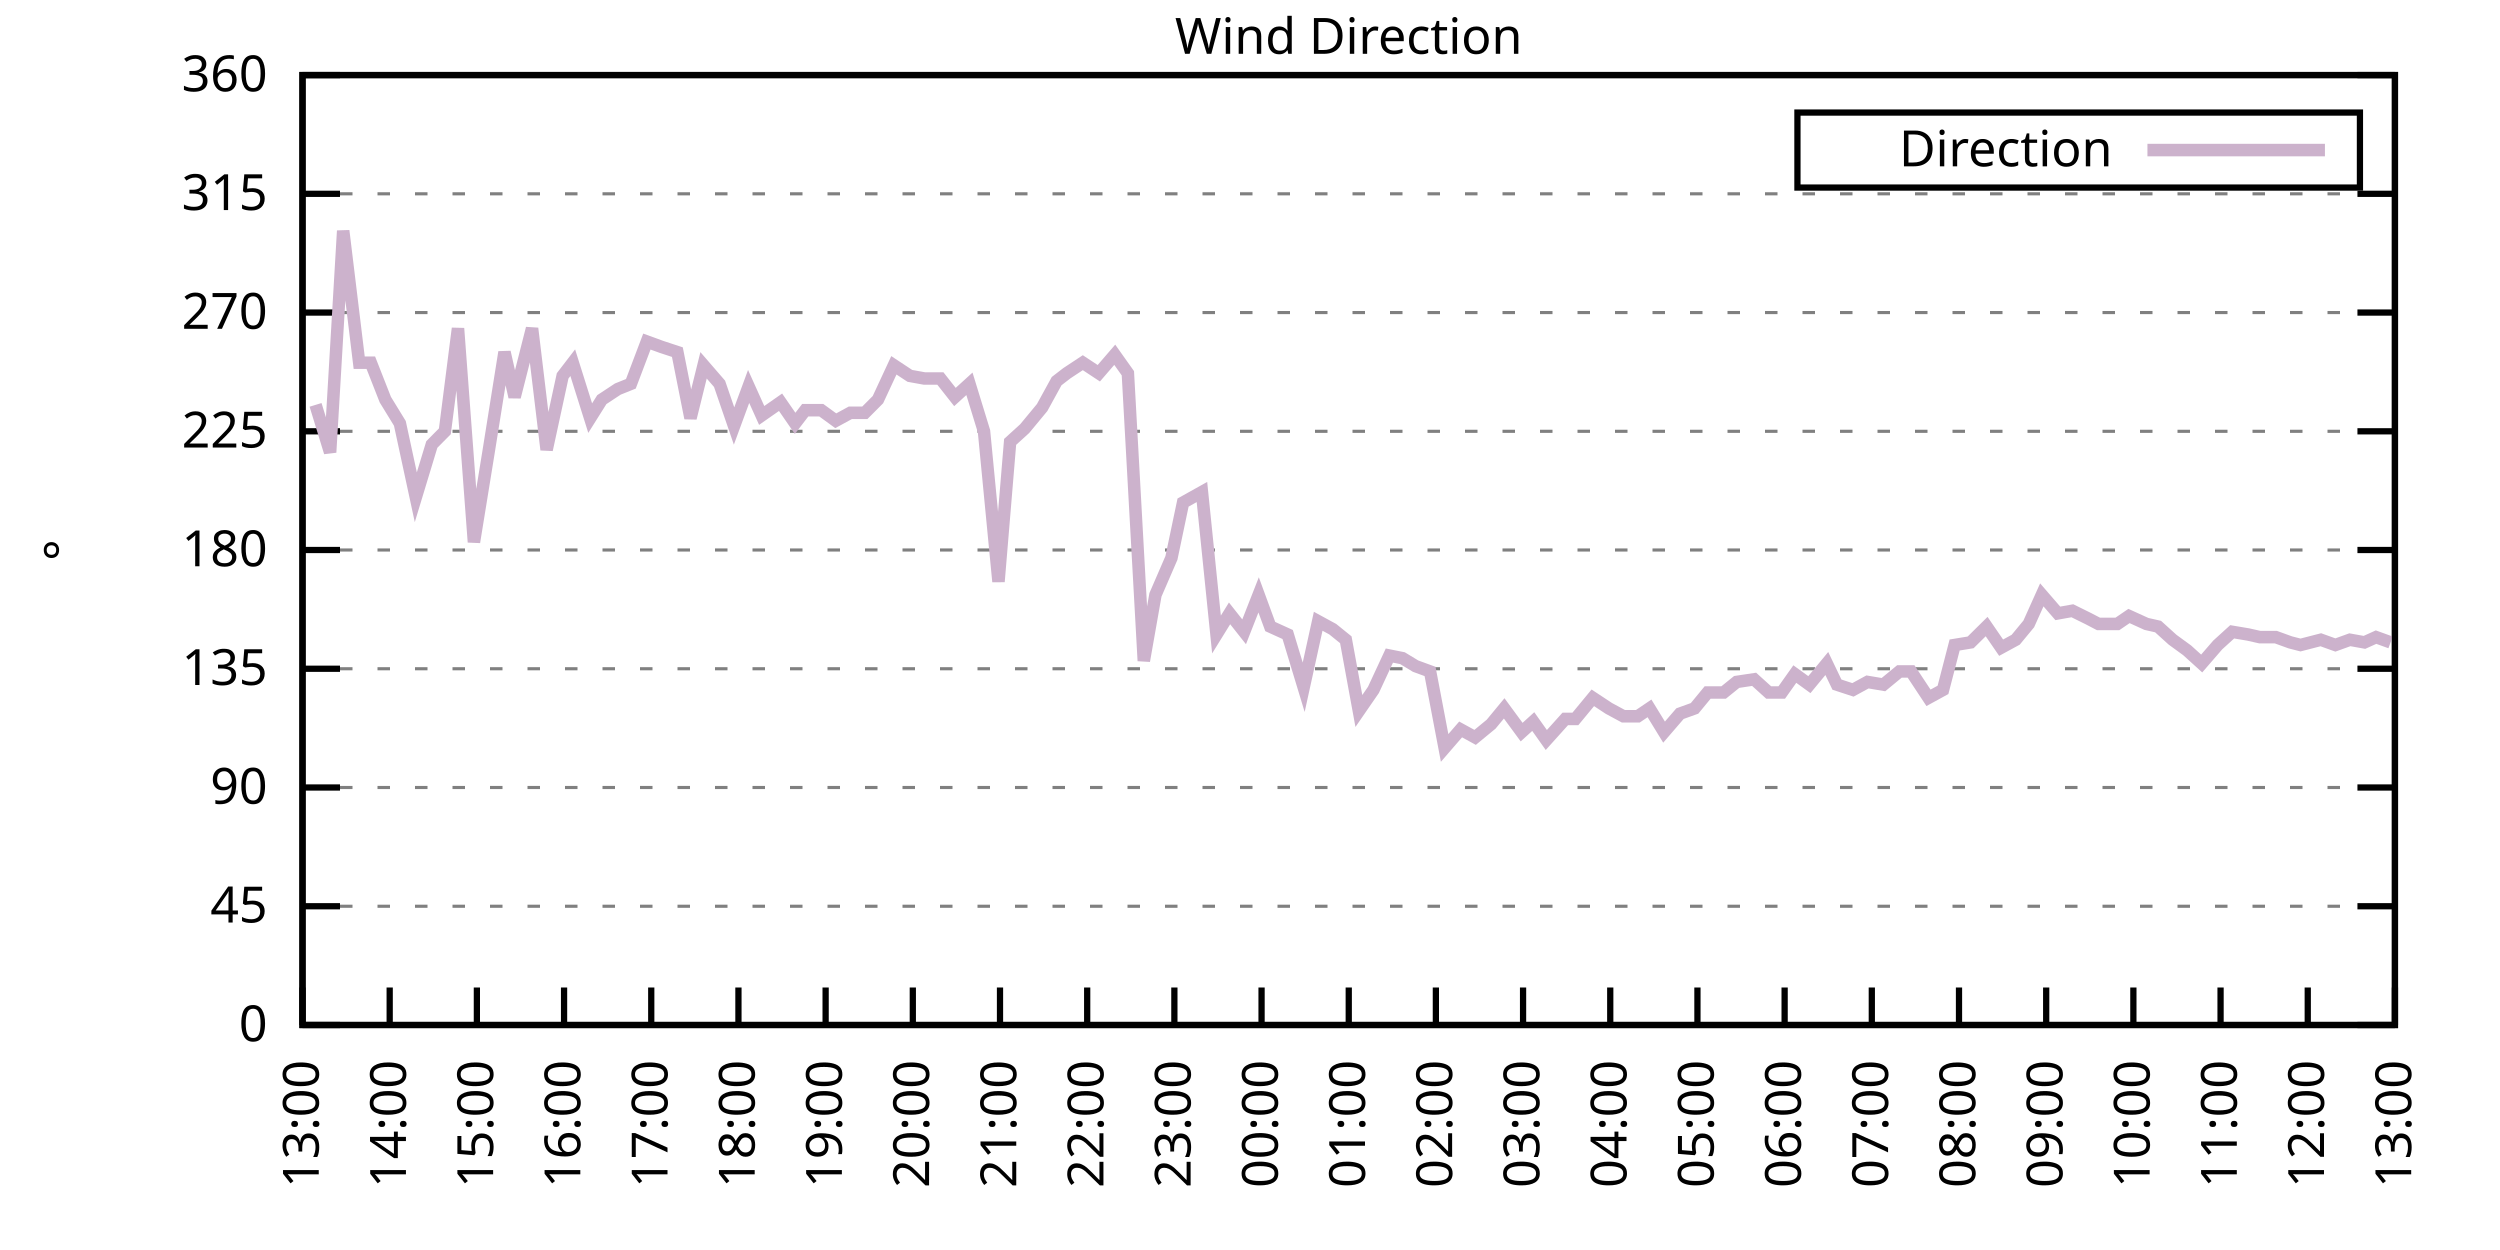
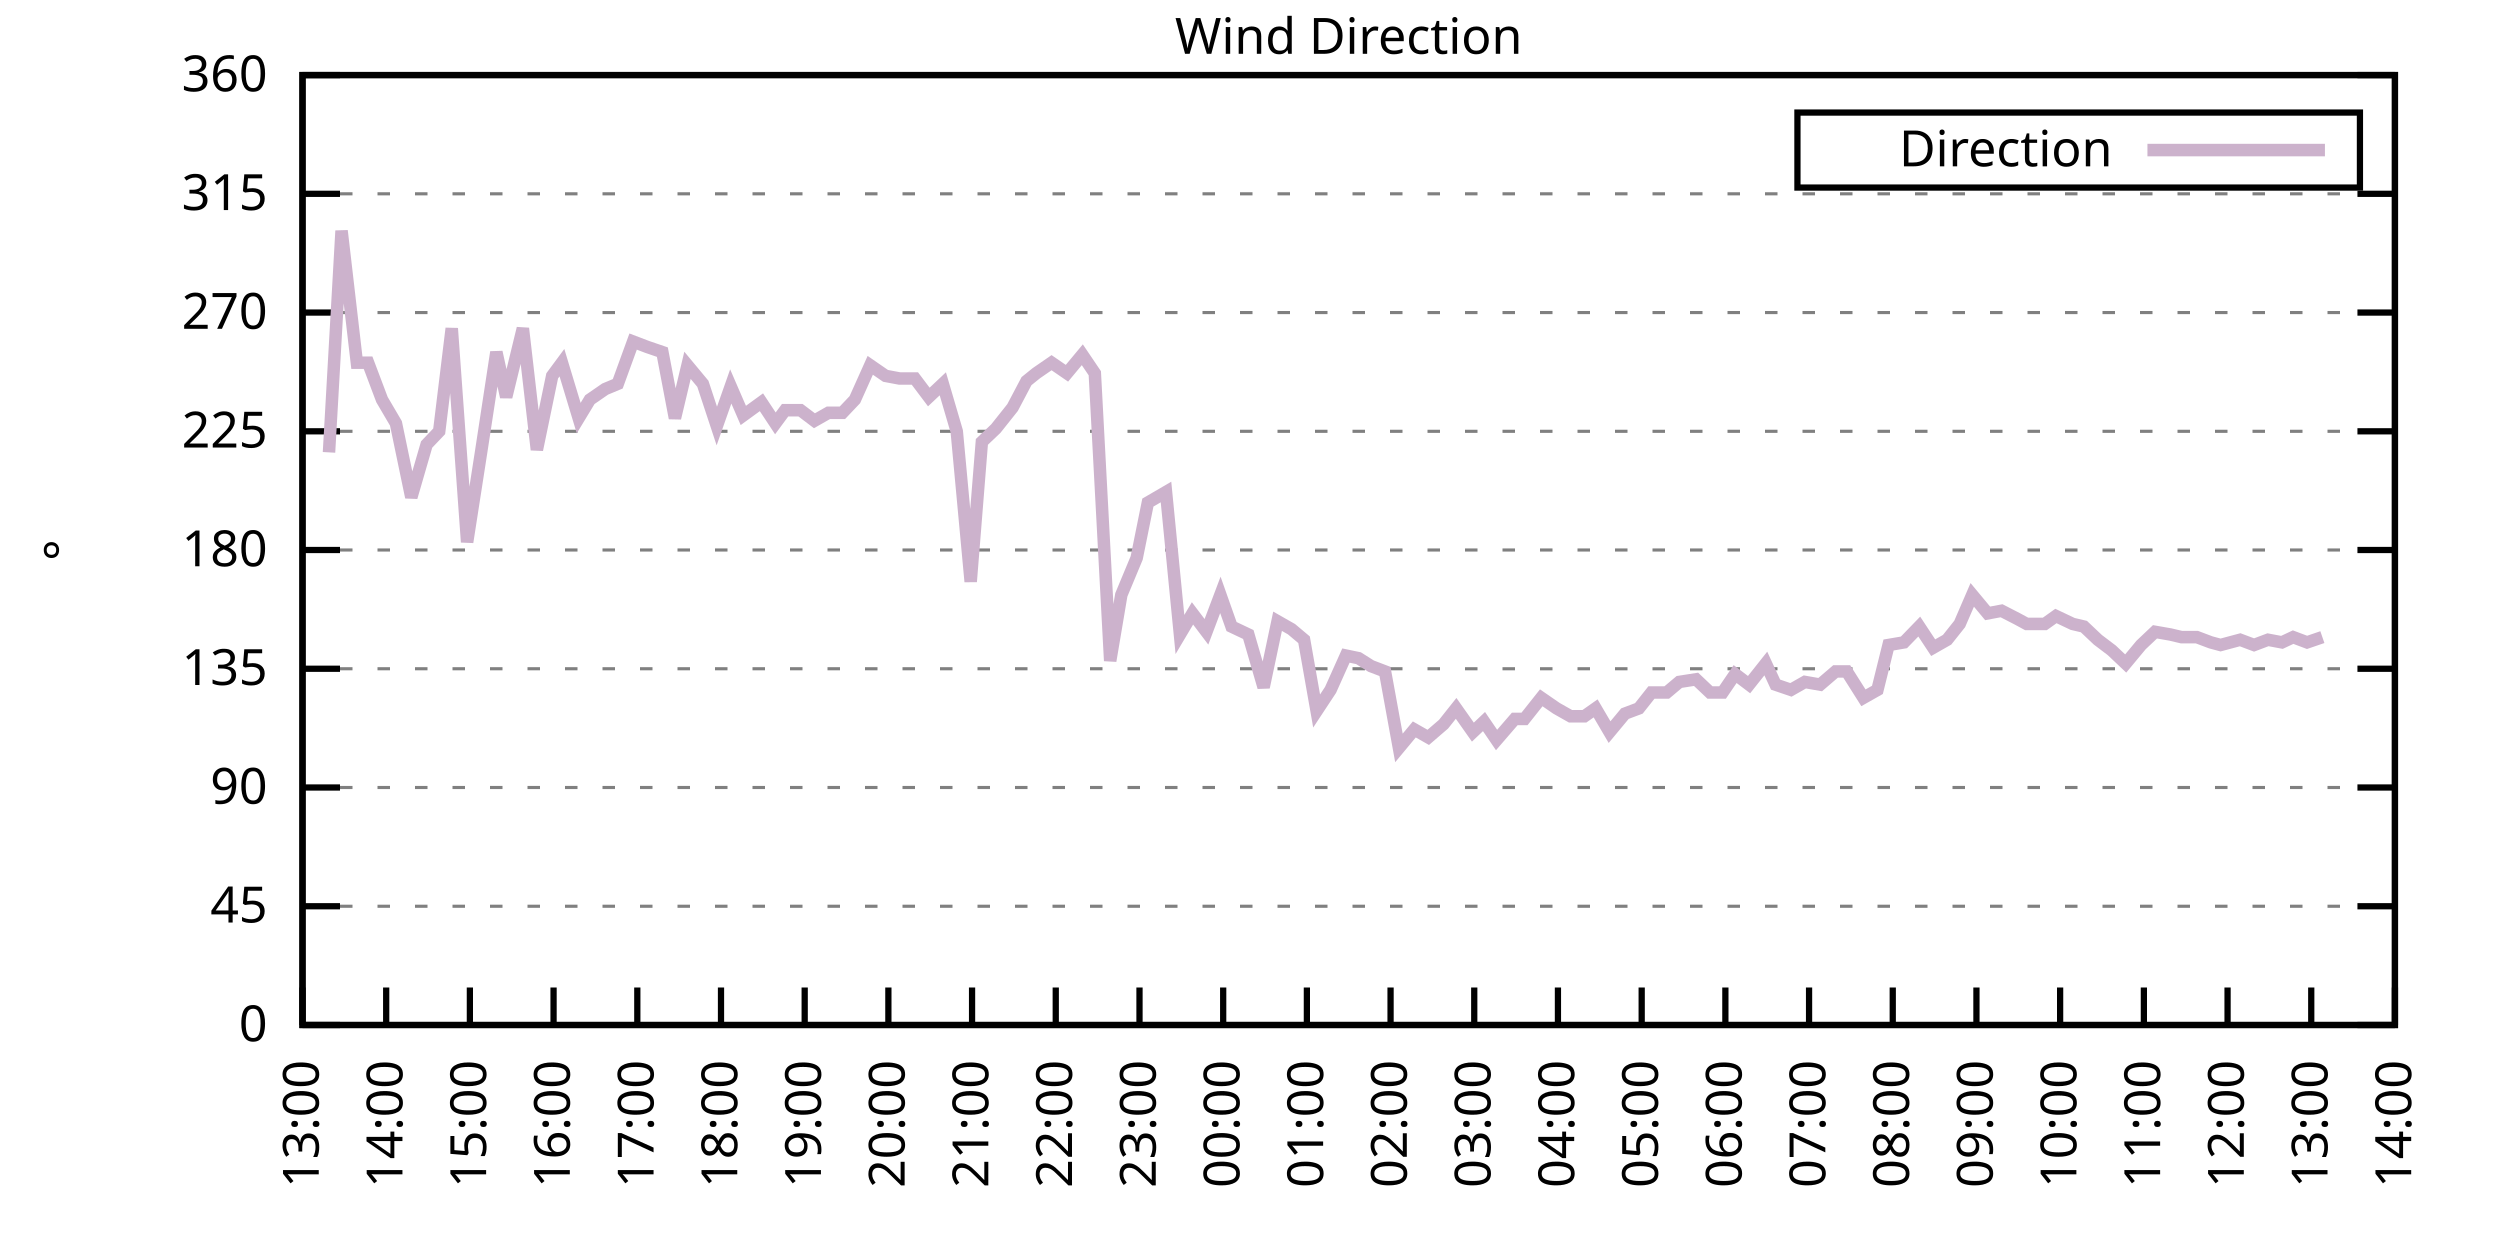
<svg xmlns="http://www.w3.org/2000/svg" xmlns:xlink="http://www.w3.org/1999/xlink" width="400" height="200" viewBox="0 0 400 200">
  <g id="gnuplot_canvas">
    <rect x="0" y="0" width="400" height="200" fill="none" />
    <defs>
      <circle id="gpDot" r="0.5" stroke-width="0.5" stroke="currentColor" />
      <path id="gpPt0" stroke-width="0.333" stroke="currentColor" d="M-1,0 h2 M0,-1 v2" />
      <path id="gpPt1" stroke-width="0.333" stroke="currentColor" d="M-1,-1 L1,1 M1,-1 L-1,1" />
      <path id="gpPt2" stroke-width="0.333" stroke="currentColor" d="M-1,0 L1,0 M0,-1 L0,1 M-1,-1 L1,1 M-1,1 L1,-1" />
      <rect id="gpPt3" stroke-width="0.333" stroke="currentColor" x="-1" y="-1" width="2" height="2" />
      <rect id="gpPt4" stroke-width="0.333" stroke="currentColor" fill="currentColor" x="-1" y="-1" width="2" height="2" />
      <circle id="gpPt5" stroke-width="0.333" stroke="currentColor" cx="0" cy="0" r="1" />
      <use xlink:href="#gpPt5" id="gpPt6" fill="currentColor" stroke="none" />
      <path id="gpPt7" stroke-width="0.333" stroke="currentColor" d="M0,-1.33 L-1.33,0.67 L1.33,0.67 z" />
      <use xlink:href="#gpPt7" id="gpPt8" fill="currentColor" stroke="none" />
      <use xlink:href="#gpPt7" id="gpPt9" stroke="currentColor" transform="rotate(180)" />
      <use xlink:href="#gpPt9" id="gpPt10" fill="currentColor" stroke="none" />
      <use xlink:href="#gpPt3" id="gpPt11" stroke="currentColor" transform="rotate(45)" />
      <use xlink:href="#gpPt11" id="gpPt12" fill="currentColor" stroke="none" />
      <path id="gpPt13" stroke-width="0.333" stroke="currentColor" d="M0,1.330 L1.265,0.411 L0.782,-1.067 L-0.782,-1.076 L-1.265,0.411 z" />
      <use xlink:href="#gpPt13" id="gpPt14" fill="currentColor" stroke="none" />
      <filter id="textbox" filterUnits="objectBoundingBox" x="0" y="0" height="1" width="1">
        <feFlood flood-color="white" flood-opacity="1" result="bgnd" />
        <feComposite in="SourceGraphic" in2="bgnd" operator="atop" />
      </filter>
      <filter id="greybox" filterUnits="objectBoundingBox" x="0" y="0" height="1" width="1">
        <feFlood flood-color="lightgrey" flood-opacity="1" result="grey" />
        <feComposite in="SourceGraphic" in2="grey" operator="atop" />
      </filter>
    </defs>
    <g fill="none" color="white" stroke="currentColor" stroke-width="1.00" stroke-linecap="butt" stroke-linejoin="miter">
</g>
    <g fill="none" color="black" stroke="currentColor" stroke-width="1.00" stroke-linecap="butt" stroke-linejoin="miter">
      <g stroke="none" shape-rendering="crispEdges">
        <polygon fill="rgb(255, 255, 255)" points="48.40,164.00 383.18,164.00 383.18,12.02 48.40,12.02 " />
      </g>
    </g>
    <g fill="none" color="black" stroke="currentColor" stroke-width="1.00" stroke-linecap="butt" stroke-linejoin="miter">
</g>
    <g fill="none" color="black" stroke="black" stroke-width="0.50" stroke-linecap="butt" stroke-linejoin="miter">
</g>
    <g fill="none" color="gray" stroke="currentColor" stroke-width="0.50" stroke-linecap="butt" stroke-linejoin="miter">
      <path stroke="gray" stroke-dasharray="2,4" class="gridline" d="M48.40,164.00 L383.19,164.00  " />
    </g>
    <g fill="none" color="gray" stroke="gray" stroke-width="1.00" stroke-linecap="butt" stroke-linejoin="miter">
</g>
    <g fill="none" color="black" stroke="currentColor" stroke-width="1.00" stroke-linecap="butt" stroke-linejoin="miter">
      <path stroke="black" d="M48.40,164.00 L54.40,164.00 M383.19,164.00 L377.19,164.00  " />
      <g transform="translate(42.80,166.60)" stroke="none" fill="black" font-family="Sans" font-size="8.00" text-anchor="end">
        <text>
          <tspan font-family="Sans"> 0</tspan>
        </text>
      </g>
    </g>
    <g fill="none" color="black" stroke="currentColor" stroke-width="1.00" stroke-linecap="butt" stroke-linejoin="miter">
</g>
    <g fill="none" color="black" stroke="black" stroke-width="0.50" stroke-linecap="butt" stroke-linejoin="miter">
</g>
    <g fill="none" color="gray" stroke="currentColor" stroke-width="0.50" stroke-linecap="butt" stroke-linejoin="miter">
      <path stroke="gray" stroke-dasharray="2,4" class="gridline" d="M48.40,145.00 L383.19,145.00  " />
    </g>
    <g fill="none" color="gray" stroke="gray" stroke-width="1.00" stroke-linecap="butt" stroke-linejoin="miter">
</g>
    <g fill="none" color="black" stroke="currentColor" stroke-width="1.00" stroke-linecap="butt" stroke-linejoin="miter">
      <path stroke="black" d="M48.40,145.00 L54.40,145.00 M383.19,145.00 L377.19,145.00  " />
      <g transform="translate(42.80,147.60)" stroke="none" fill="black" font-family="Sans" font-size="8.00" text-anchor="end">
        <text>
          <tspan font-family="Sans"> 45</tspan>
        </text>
      </g>
    </g>
    <g fill="none" color="black" stroke="currentColor" stroke-width="1.00" stroke-linecap="butt" stroke-linejoin="miter">
</g>
    <g fill="none" color="black" stroke="black" stroke-width="0.50" stroke-linecap="butt" stroke-linejoin="miter">
</g>
    <g fill="none" color="gray" stroke="currentColor" stroke-width="0.50" stroke-linecap="butt" stroke-linejoin="miter">
      <path stroke="gray" stroke-dasharray="2,4" class="gridline" d="M48.40,126.00 L383.19,126.00  " />
    </g>
    <g fill="none" color="gray" stroke="gray" stroke-width="1.00" stroke-linecap="butt" stroke-linejoin="miter">
</g>
    <g fill="none" color="black" stroke="currentColor" stroke-width="1.00" stroke-linecap="butt" stroke-linejoin="miter">
      <path stroke="black" d="M48.40,126.00 L54.40,126.00 M383.19,126.00 L377.19,126.00  " />
      <g transform="translate(42.80,128.60)" stroke="none" fill="black" font-family="Sans" font-size="8.00" text-anchor="end">
        <text>
          <tspan font-family="Sans"> 90</tspan>
        </text>
      </g>
    </g>
    <g fill="none" color="black" stroke="currentColor" stroke-width="1.00" stroke-linecap="butt" stroke-linejoin="miter">
</g>
    <g fill="none" color="black" stroke="black" stroke-width="0.50" stroke-linecap="butt" stroke-linejoin="miter">
</g>
    <g fill="none" color="gray" stroke="currentColor" stroke-width="0.50" stroke-linecap="butt" stroke-linejoin="miter">
      <path stroke="gray" stroke-dasharray="2,4" class="gridline" d="M48.40,107.00 L383.19,107.00  " />
    </g>
    <g fill="none" color="gray" stroke="gray" stroke-width="1.00" stroke-linecap="butt" stroke-linejoin="miter">
</g>
    <g fill="none" color="black" stroke="currentColor" stroke-width="1.00" stroke-linecap="butt" stroke-linejoin="miter">
      <path stroke="black" d="M48.40,107.00 L54.40,107.00 M383.19,107.00 L377.19,107.00  " />
      <g transform="translate(42.80,109.60)" stroke="none" fill="black" font-family="Sans" font-size="8.00" text-anchor="end">
        <text>
          <tspan font-family="Sans"> 135</tspan>
        </text>
      </g>
    </g>
    <g fill="none" color="black" stroke="currentColor" stroke-width="1.00" stroke-linecap="butt" stroke-linejoin="miter">
</g>
    <g fill="none" color="black" stroke="black" stroke-width="0.50" stroke-linecap="butt" stroke-linejoin="miter">
</g>
    <g fill="none" color="gray" stroke="currentColor" stroke-width="0.50" stroke-linecap="butt" stroke-linejoin="miter">
      <path stroke="gray" stroke-dasharray="2,4" class="gridline" d="M48.40,88.00 L383.19,88.00  " />
    </g>
    <g fill="none" color="gray" stroke="gray" stroke-width="1.00" stroke-linecap="butt" stroke-linejoin="miter">
</g>
    <g fill="none" color="black" stroke="currentColor" stroke-width="1.00" stroke-linecap="butt" stroke-linejoin="miter">
      <path stroke="black" d="M48.40,88.00 L54.40,88.00 M383.19,88.00 L377.19,88.00  " />
      <g transform="translate(42.80,90.60)" stroke="none" fill="black" font-family="Sans" font-size="8.00" text-anchor="end">
        <text>
          <tspan font-family="Sans"> 180</tspan>
        </text>
      </g>
    </g>
    <g fill="none" color="black" stroke="currentColor" stroke-width="1.00" stroke-linecap="butt" stroke-linejoin="miter">
</g>
    <g fill="none" color="black" stroke="black" stroke-width="0.50" stroke-linecap="butt" stroke-linejoin="miter">
</g>
    <g fill="none" color="gray" stroke="currentColor" stroke-width="0.50" stroke-linecap="butt" stroke-linejoin="miter">
      <path stroke="gray" stroke-dasharray="2,4" class="gridline" d="M48.40,69.01 L383.19,69.01  " />
    </g>
    <g fill="none" color="gray" stroke="gray" stroke-width="1.00" stroke-linecap="butt" stroke-linejoin="miter">
</g>
    <g fill="none" color="black" stroke="currentColor" stroke-width="1.00" stroke-linecap="butt" stroke-linejoin="miter">
      <path stroke="black" d="M48.40,69.01 L54.40,69.01 M383.19,69.01 L377.19,69.01  " />
      <g transform="translate(42.80,71.61)" stroke="none" fill="black" font-family="Sans" font-size="8.00" text-anchor="end">
        <text>
          <tspan font-family="Sans"> 225</tspan>
        </text>
      </g>
    </g>
    <g fill="none" color="black" stroke="currentColor" stroke-width="1.00" stroke-linecap="butt" stroke-linejoin="miter">
</g>
    <g fill="none" color="black" stroke="black" stroke-width="0.50" stroke-linecap="butt" stroke-linejoin="miter">
</g>
    <g fill="none" color="gray" stroke="currentColor" stroke-width="0.50" stroke-linecap="butt" stroke-linejoin="miter">
      <path stroke="gray" stroke-dasharray="2,4" class="gridline" d="M48.40,50.01 L383.19,50.01  " />
    </g>
    <g fill="none" color="gray" stroke="gray" stroke-width="1.00" stroke-linecap="butt" stroke-linejoin="miter">
</g>
    <g fill="none" color="black" stroke="currentColor" stroke-width="1.00" stroke-linecap="butt" stroke-linejoin="miter">
      <path stroke="black" d="M48.40,50.01 L54.40,50.01 M383.19,50.01 L377.19,50.01  " />
      <g transform="translate(42.80,52.61)" stroke="none" fill="black" font-family="Sans" font-size="8.00" text-anchor="end">
        <text>
          <tspan font-family="Sans"> 270</tspan>
        </text>
      </g>
    </g>
    <g fill="none" color="black" stroke="currentColor" stroke-width="1.00" stroke-linecap="butt" stroke-linejoin="miter">
</g>
    <g fill="none" color="black" stroke="black" stroke-width="0.50" stroke-linecap="butt" stroke-linejoin="miter">
</g>
    <g fill="none" color="gray" stroke="currentColor" stroke-width="0.50" stroke-linecap="butt" stroke-linejoin="miter">
      <path stroke="gray" stroke-dasharray="2,4" class="gridline" d="M48.40,31.01 L383.19,31.01  " />
    </g>
    <g fill="none" color="gray" stroke="gray" stroke-width="1.00" stroke-linecap="butt" stroke-linejoin="miter">
</g>
    <g fill="none" color="black" stroke="currentColor" stroke-width="1.00" stroke-linecap="butt" stroke-linejoin="miter">
      <path stroke="black" d="M48.40,31.01 L54.40,31.01 M383.19,31.01 L377.19,31.01  " />
      <g transform="translate(42.80,33.61)" stroke="none" fill="black" font-family="Sans" font-size="8.00" text-anchor="end">
        <text>
          <tspan font-family="Sans"> 315</tspan>
        </text>
      </g>
    </g>
    <g fill="none" color="black" stroke="currentColor" stroke-width="1.00" stroke-linecap="butt" stroke-linejoin="miter">
</g>
    <g fill="none" color="black" stroke="black" stroke-width="0.50" stroke-linecap="butt" stroke-linejoin="miter">
</g>
    <g fill="none" color="gray" stroke="currentColor" stroke-width="0.50" stroke-linecap="butt" stroke-linejoin="miter">
      <path stroke="gray" stroke-dasharray="2,4" class="gridline" d="M48.40,12.01 L383.19,12.01  " />
    </g>
    <g fill="none" color="gray" stroke="gray" stroke-width="1.00" stroke-linecap="butt" stroke-linejoin="miter">
</g>
    <g fill="none" color="black" stroke="currentColor" stroke-width="1.00" stroke-linecap="butt" stroke-linejoin="miter">
      <path stroke="black" d="M48.40,12.01 L54.40,12.01 M383.19,12.01 L377.19,12.01  " />
      <g transform="translate(42.80,14.61)" stroke="none" fill="black" font-family="Sans" font-size="8.00" text-anchor="end">
        <text>
          <tspan font-family="Sans"> 360</tspan>
        </text>
      </g>
    </g>
    <g fill="none" color="black" stroke="currentColor" stroke-width="1.00" stroke-linecap="butt" stroke-linejoin="miter">
      <path stroke="black" d="M48.40,164.00 L48.40,158.00  " />
      <g transform="translate(51.00,169.60) rotate(270.00)" stroke="none" fill="black" font-family="Sans" font-size="8.00" text-anchor="end">
        <text>
          <tspan font-family="Sans">13:00</tspan>
        </text>
      </g>
    </g>
    <g fill="none" color="black" stroke="currentColor" stroke-width="1.00" stroke-linecap="butt" stroke-linejoin="miter">
-       <path stroke="black" d="M62.35,164.00 L62.35,158.00  " />
-       <g transform="translate(64.95,169.60) rotate(270.00)" stroke="none" fill="black" font-family="Sans" font-size="8.00" text-anchor="end">
+       <path stroke="black" d="M61.79,164.00 L61.79,158.00  " />
+       <g transform="translate(64.39,169.60) rotate(270.00)" stroke="none" fill="black" font-family="Sans" font-size="8.00" text-anchor="end">
        <text>
          <tspan font-family="Sans">14:00</tspan>
        </text>
      </g>
    </g>
    <g fill="none" color="black" stroke="currentColor" stroke-width="1.00" stroke-linecap="butt" stroke-linejoin="miter">
-       <path stroke="black" d="M76.30,164.00 L76.30,158.00  " />
-       <g transform="translate(78.90,169.60) rotate(270.00)" stroke="none" fill="black" font-family="Sans" font-size="8.00" text-anchor="end">
+       <path stroke="black" d="M75.18,164.00 L75.18,158.00  " />
+       <g transform="translate(77.78,169.60) rotate(270.00)" stroke="none" fill="black" font-family="Sans" font-size="8.00" text-anchor="end">
        <text>
          <tspan font-family="Sans">15:00</tspan>
        </text>
      </g>
    </g>
    <g fill="none" color="black" stroke="currentColor" stroke-width="1.00" stroke-linecap="butt" stroke-linejoin="miter">
-       <path stroke="black" d="M90.25,164.00 L90.25,158.00  " />
-       <g transform="translate(92.85,169.60) rotate(270.00)" stroke="none" fill="black" font-family="Sans" font-size="8.00" text-anchor="end">
+       <path stroke="black" d="M88.57,164.00 L88.57,158.00  " />
+       <g transform="translate(91.17,169.60) rotate(270.00)" stroke="none" fill="black" font-family="Sans" font-size="8.00" text-anchor="end">
        <text>
          <tspan font-family="Sans">16:00</tspan>
        </text>
      </g>
    </g>
    <g fill="none" color="black" stroke="currentColor" stroke-width="1.00" stroke-linecap="butt" stroke-linejoin="miter">
-       <path stroke="black" d="M104.20,164.00 L104.20,158.00  " />
-       <g transform="translate(106.80,169.60) rotate(270.00)" stroke="none" fill="black" font-family="Sans" font-size="8.00" text-anchor="end">
+       <path stroke="black" d="M101.97,164.00 L101.97,158.00  " />
+       <g transform="translate(104.57,169.60) rotate(270.00)" stroke="none" fill="black" font-family="Sans" font-size="8.00" text-anchor="end">
        <text>
          <tspan font-family="Sans">17:00</tspan>
        </text>
      </g>
    </g>
    <g fill="none" color="black" stroke="currentColor" stroke-width="1.00" stroke-linecap="butt" stroke-linejoin="miter">
-       <path stroke="black" d="M118.15,164.00 L118.15,158.00  " />
-       <g transform="translate(120.75,169.60) rotate(270.00)" stroke="none" fill="black" font-family="Sans" font-size="8.00" text-anchor="end">
+       <path stroke="black" d="M115.36,164.00 L115.36,158.00  " />
+       <g transform="translate(117.96,169.60) rotate(270.00)" stroke="none" fill="black" font-family="Sans" font-size="8.00" text-anchor="end">
        <text>
          <tspan font-family="Sans">18:00</tspan>
        </text>
      </g>
    </g>
    <g fill="none" color="black" stroke="currentColor" stroke-width="1.00" stroke-linecap="butt" stroke-linejoin="miter">
-       <path stroke="black" d="M132.10,164.00 L132.10,158.00  " />
-       <g transform="translate(134.70,169.60) rotate(270.00)" stroke="none" fill="black" font-family="Sans" font-size="8.00" text-anchor="end">
+       <path stroke="black" d="M128.75,164.00 L128.75,158.00  " />
+       <g transform="translate(131.35,169.60) rotate(270.00)" stroke="none" fill="black" font-family="Sans" font-size="8.00" text-anchor="end">
        <text>
          <tspan font-family="Sans">19:00</tspan>
        </text>
      </g>
    </g>
    <g fill="none" color="black" stroke="currentColor" stroke-width="1.00" stroke-linecap="butt" stroke-linejoin="miter">
-       <path stroke="black" d="M146.05,164.00 L146.05,158.00  " />
-       <g transform="translate(148.65,169.60) rotate(270.00)" stroke="none" fill="black" font-family="Sans" font-size="8.00" text-anchor="end">
+       <path stroke="black" d="M142.14,164.00 L142.14,158.00  " />
+       <g transform="translate(144.74,169.60) rotate(270.00)" stroke="none" fill="black" font-family="Sans" font-size="8.00" text-anchor="end">
        <text>
          <tspan font-family="Sans">20:00</tspan>
        </text>
      </g>
    </g>
    <g fill="none" color="black" stroke="currentColor" stroke-width="1.00" stroke-linecap="butt" stroke-linejoin="miter">
-       <path stroke="black" d="M160.00,164.00 L160.00,158.00  " />
-       <g transform="translate(162.60,169.60) rotate(270.00)" stroke="none" fill="black" font-family="Sans" font-size="8.00" text-anchor="end">
+       <path stroke="black" d="M155.53,164.00 L155.53,158.00  " />
+       <g transform="translate(158.13,169.60) rotate(270.00)" stroke="none" fill="black" font-family="Sans" font-size="8.00" text-anchor="end">
        <text>
          <tspan font-family="Sans">21:00</tspan>
        </text>
      </g>
    </g>
    <g fill="none" color="black" stroke="currentColor" stroke-width="1.00" stroke-linecap="butt" stroke-linejoin="miter">
-       <path stroke="black" d="M173.95,164.00 L173.95,158.00  " />
-       <g transform="translate(176.55,169.60) rotate(270.00)" stroke="none" fill="black" font-family="Sans" font-size="8.00" text-anchor="end">
+       <path stroke="black" d="M168.92,164.00 L168.92,158.00  " />
+       <g transform="translate(171.52,169.60) rotate(270.00)" stroke="none" fill="black" font-family="Sans" font-size="8.00" text-anchor="end">
        <text>
          <tspan font-family="Sans">22:00</tspan>
        </text>
      </g>
    </g>
    <g fill="none" color="black" stroke="currentColor" stroke-width="1.00" stroke-linecap="butt" stroke-linejoin="miter">
-       <path stroke="black" d="M187.90,164.00 L187.90,158.00  " />
-       <g transform="translate(190.50,169.60) rotate(270.00)" stroke="none" fill="black" font-family="Sans" font-size="8.00" text-anchor="end">
+       <path stroke="black" d="M182.32,164.00 L182.32,158.00  " />
+       <g transform="translate(184.92,169.60) rotate(270.00)" stroke="none" fill="black" font-family="Sans" font-size="8.00" text-anchor="end">
        <text>
          <tspan font-family="Sans">23:00</tspan>
        </text>
      </g>
    </g>
    <g fill="none" color="black" stroke="currentColor" stroke-width="1.00" stroke-linecap="butt" stroke-linejoin="miter">
-       <path stroke="black" d="M201.85,164.00 L201.85,158.00  " />
-       <g transform="translate(204.45,169.60) rotate(270.00)" stroke="none" fill="black" font-family="Sans" font-size="8.00" text-anchor="end">
+       <path stroke="black" d="M195.71,164.00 L195.71,158.00  " />
+       <g transform="translate(198.31,169.60) rotate(270.00)" stroke="none" fill="black" font-family="Sans" font-size="8.00" text-anchor="end">
        <text>
          <tspan font-family="Sans">00:00</tspan>
        </text>
      </g>
    </g>
    <g fill="none" color="black" stroke="currentColor" stroke-width="1.00" stroke-linecap="butt" stroke-linejoin="miter">
-       <path stroke="black" d="M215.80,164.00 L215.80,158.00  " />
-       <g transform="translate(218.40,169.60) rotate(270.00)" stroke="none" fill="black" font-family="Sans" font-size="8.00" text-anchor="end">
+       <path stroke="black" d="M209.10,164.00 L209.10,158.00  " />
+       <g transform="translate(211.70,169.60) rotate(270.00)" stroke="none" fill="black" font-family="Sans" font-size="8.00" text-anchor="end">
        <text>
          <tspan font-family="Sans">01:00</tspan>
        </text>
      </g>
    </g>
    <g fill="none" color="black" stroke="currentColor" stroke-width="1.00" stroke-linecap="butt" stroke-linejoin="miter">
-       <path stroke="black" d="M229.74,164.00 L229.74,158.00  " />
-       <g transform="translate(232.34,169.60) rotate(270.00)" stroke="none" fill="black" font-family="Sans" font-size="8.00" text-anchor="end">
+       <path stroke="black" d="M222.49,164.00 L222.49,158.00  " />
+       <g transform="translate(225.09,169.60) rotate(270.00)" stroke="none" fill="black" font-family="Sans" font-size="8.00" text-anchor="end">
        <text>
          <tspan font-family="Sans">02:00</tspan>
        </text>
      </g>
    </g>
    <g fill="none" color="black" stroke="currentColor" stroke-width="1.00" stroke-linecap="butt" stroke-linejoin="miter">
-       <path stroke="black" d="M243.69,164.00 L243.69,158.00  " />
-       <g transform="translate(246.29,169.60) rotate(270.00)" stroke="none" fill="black" font-family="Sans" font-size="8.00" text-anchor="end">
+       <path stroke="black" d="M235.88,164.00 L235.88,158.00  " />
+       <g transform="translate(238.48,169.60) rotate(270.00)" stroke="none" fill="black" font-family="Sans" font-size="8.00" text-anchor="end">
        <text>
          <tspan font-family="Sans">03:00</tspan>
        </text>
      </g>
    </g>
    <g fill="none" color="black" stroke="currentColor" stroke-width="1.00" stroke-linecap="butt" stroke-linejoin="miter">
-       <path stroke="black" d="M257.64,164.00 L257.64,158.00  " />
-       <g transform="translate(260.24,169.60) rotate(270.00)" stroke="none" fill="black" font-family="Sans" font-size="8.00" text-anchor="end">
+       <path stroke="black" d="M249.27,164.00 L249.27,158.00  " />
+       <g transform="translate(251.87,169.60) rotate(270.00)" stroke="none" fill="black" font-family="Sans" font-size="8.00" text-anchor="end">
        <text>
          <tspan font-family="Sans">04:00</tspan>
        </text>
      </g>
    </g>
    <g fill="none" color="black" stroke="currentColor" stroke-width="1.00" stroke-linecap="butt" stroke-linejoin="miter">
-       <path stroke="black" d="M271.59,164.00 L271.59,158.00  " />
-       <g transform="translate(274.19,169.60) rotate(270.00)" stroke="none" fill="black" font-family="Sans" font-size="8.00" text-anchor="end">
+       <path stroke="black" d="M262.67,164.00 L262.67,158.00  " />
+       <g transform="translate(265.27,169.60) rotate(270.00)" stroke="none" fill="black" font-family="Sans" font-size="8.00" text-anchor="end">
        <text>
          <tspan font-family="Sans">05:00</tspan>
        </text>
      </g>
    </g>
    <g fill="none" color="black" stroke="currentColor" stroke-width="1.00" stroke-linecap="butt" stroke-linejoin="miter">
-       <path stroke="black" d="M285.54,164.00 L285.54,158.00  " />
-       <g transform="translate(288.14,169.60) rotate(270.00)" stroke="none" fill="black" font-family="Sans" font-size="8.00" text-anchor="end">
+       <path stroke="black" d="M276.06,164.00 L276.06,158.00  " />
+       <g transform="translate(278.66,169.60) rotate(270.00)" stroke="none" fill="black" font-family="Sans" font-size="8.00" text-anchor="end">
        <text>
          <tspan font-family="Sans">06:00</tspan>
        </text>
      </g>
    </g>
    <g fill="none" color="black" stroke="currentColor" stroke-width="1.00" stroke-linecap="butt" stroke-linejoin="miter">
-       <path stroke="black" d="M299.49,164.00 L299.49,158.00  " />
-       <g transform="translate(302.09,169.60) rotate(270.00)" stroke="none" fill="black" font-family="Sans" font-size="8.00" text-anchor="end">
+       <path stroke="black" d="M289.45,164.00 L289.45,158.00  " />
+       <g transform="translate(292.05,169.60) rotate(270.00)" stroke="none" fill="black" font-family="Sans" font-size="8.00" text-anchor="end">
        <text>
          <tspan font-family="Sans">07:00</tspan>
        </text>
      </g>
    </g>
    <g fill="none" color="black" stroke="currentColor" stroke-width="1.00" stroke-linecap="butt" stroke-linejoin="miter">
-       <path stroke="black" d="M313.44,164.00 L313.44,158.00  " />
-       <g transform="translate(316.04,169.60) rotate(270.00)" stroke="none" fill="black" font-family="Sans" font-size="8.00" text-anchor="end">
+       <path stroke="black" d="M302.84,164.00 L302.84,158.00  " />
+       <g transform="translate(305.44,169.60) rotate(270.00)" stroke="none" fill="black" font-family="Sans" font-size="8.00" text-anchor="end">
        <text>
          <tspan font-family="Sans">08:00</tspan>
        </text>
      </g>
    </g>
    <g fill="none" color="black" stroke="currentColor" stroke-width="1.00" stroke-linecap="butt" stroke-linejoin="miter">
-       <path stroke="black" d="M327.39,164.00 L327.39,158.00  " />
-       <g transform="translate(329.99,169.60) rotate(270.00)" stroke="none" fill="black" font-family="Sans" font-size="8.00" text-anchor="end">
+       <path stroke="black" d="M316.23,164.00 L316.23,158.00  " />
+       <g transform="translate(318.83,169.60) rotate(270.00)" stroke="none" fill="black" font-family="Sans" font-size="8.00" text-anchor="end">
        <text>
          <tspan font-family="Sans">09:00</tspan>
        </text>
      </g>
    </g>
    <g fill="none" color="black" stroke="currentColor" stroke-width="1.00" stroke-linecap="butt" stroke-linejoin="miter">
-       <path stroke="black" d="M341.34,164.00 L341.34,158.00  " />
-       <g transform="translate(343.94,169.60) rotate(270.00)" stroke="none" fill="black" font-family="Sans" font-size="8.00" text-anchor="end">
+       <path stroke="black" d="M329.62,164.00 L329.62,158.00  " />
+       <g transform="translate(332.22,169.60) rotate(270.00)" stroke="none" fill="black" font-family="Sans" font-size="8.00" text-anchor="end">
        <text>
          <tspan font-family="Sans">10:00</tspan>
        </text>
      </g>
    </g>
    <g fill="none" color="black" stroke="currentColor" stroke-width="1.00" stroke-linecap="butt" stroke-linejoin="miter">
-       <path stroke="black" d="M355.29,164.00 L355.29,158.00  " />
-       <g transform="translate(357.89,169.60) rotate(270.00)" stroke="none" fill="black" font-family="Sans" font-size="8.00" text-anchor="end">
+       <path stroke="black" d="M343.02,164.00 L343.02,158.00  " />
+       <g transform="translate(345.62,169.60) rotate(270.00)" stroke="none" fill="black" font-family="Sans" font-size="8.00" text-anchor="end">
        <text>
          <tspan font-family="Sans">11:00</tspan>
        </text>
      </g>
    </g>
    <g fill="none" color="black" stroke="currentColor" stroke-width="1.00" stroke-linecap="butt" stroke-linejoin="miter">
-       <path stroke="black" d="M369.24,164.00 L369.24,158.00  " />
-       <g transform="translate(371.84,169.60) rotate(270.00)" stroke="none" fill="black" font-family="Sans" font-size="8.00" text-anchor="end">
+       <path stroke="black" d="M356.41,164.00 L356.41,158.00  " />
+       <g transform="translate(359.01,169.60) rotate(270.00)" stroke="none" fill="black" font-family="Sans" font-size="8.00" text-anchor="end">
        <text>
          <tspan font-family="Sans">12:00</tspan>
+         </text>
+       </g>
+     </g>
+     <g fill="none" color="black" stroke="currentColor" stroke-width="1.00" stroke-linecap="butt" stroke-linejoin="miter">
+       <path stroke="black" d="M369.80,164.00 L369.80,158.00  " />
+       <g transform="translate(372.40,169.60) rotate(270.00)" stroke="none" fill="black" font-family="Sans" font-size="8.00" text-anchor="end">
+         <text>
+           <tspan font-family="Sans">13:00</tspan>
        </text>
      </g>
    </g>
    <g fill="none" color="black" stroke="currentColor" stroke-width="1.00" stroke-linecap="butt" stroke-linejoin="miter">
      <path stroke="black" d="M383.19,164.00 L383.19,158.00  " />
      <g transform="translate(385.79,169.60) rotate(270.00)" stroke="none" fill="black" font-family="Sans" font-size="8.00" text-anchor="end">
        <text>
-           <tspan font-family="Sans">13:00</tspan>
+           <tspan font-family="Sans">14:00</tspan>
        </text>
      </g>
    </g>
    <g fill="none" color="black" stroke="currentColor" stroke-width="1.00" stroke-linecap="butt" stroke-linejoin="miter">
</g>
    <g fill="none" color="black" stroke="currentColor" stroke-width="1.00" stroke-linecap="butt" stroke-linejoin="miter">
      <path stroke="black" d="M48.40,12.01 L48.40,164.00 L383.19,164.00 L383.19,12.01 L48.40,12.01 Z  " />
    </g>
    <g fill="none" color="black" stroke="currentColor" stroke-width="1.00" stroke-linecap="butt" stroke-linejoin="miter">
</g>
    <g fill="none" color="black" stroke="currentColor" stroke-width="1.00" stroke-linecap="butt" stroke-linejoin="miter">
      <path stroke="black" d="M287.59,30.01 L287.59,18.01 L377.59,18.01 L377.59,30.01 L287.59,30.01 Z  " />
    </g>
    <g id="Wind_direction_plot_1">
      <g fill="none" color="white" stroke="black" stroke-width="2.00" stroke-linecap="butt" stroke-linejoin="miter">
</g>
      <g fill="none" color="black" stroke="currentColor" stroke-width="2.00" stroke-linecap="butt" stroke-linejoin="miter">
        <g transform="translate(337.99,26.61)" stroke="none" fill="black" font-family="Sans" font-size="8.00" text-anchor="end">
          <text>
            <tspan font-family="Sans">Direction</tspan>
          </text>
        </g>
      </g>
      <g fill="none" color="black" stroke="currentColor" stroke-width="2.00" stroke-linecap="butt" stroke-linejoin="miter">
-         <path stroke="rgb(204, 178, 204)" d="M343.59,24.01 L371.99,24.01 M50.49,64.78 L52.82,72.38 L54.91,36.92 L57.47,58.03 L59.33,58.03 L61.65,63.94   L63.98,67.74 L66.53,79.56 L69.09,71.12 L71.18,69.01 L73.28,52.54 L75.83,86.74 L78.16,72.38 L80.72,56.34   L82.34,63.52 L85.13,52.54 L87.46,71.96 L90.02,60.14 L91.64,58.03 L94.43,66.90 L96.29,63.94 L98.85,62.25   L100.94,61.41 L103.50,54.65 L105.83,55.50 L108.38,56.34 L110.48,66.90 L112.57,58.45 L115.13,61.41 L117.45,68.16   L119.78,61.83 L121.87,66.47 L124.89,64.36 L127.22,67.74 L128.84,65.63 L131.40,65.63 L133.72,67.32 L136.05,66.05   L138.37,66.05 L140.47,63.94 L143.02,58.45 L145.58,60.14 L147.91,60.56 L150.46,60.56 L152.79,63.52 L155.11,61.41   L157.44,69.01 L159.76,93.07 L161.62,70.70 L163.95,68.58 L166.74,65.21 L169.06,60.98 L170.69,59.72 L173.25,58.03   L175.81,59.72 L178.36,56.76 L180.46,59.72 L183.01,105.74 L184.87,95.18 L187.43,89.27 L189.29,80.41 L192.31,78.72   L194.64,101.52 L196.73,98.14 L199.06,101.09 L201.38,95.18 L203.24,100.25 L206.03,101.52 L208.59,109.96 L210.91,99.40   L213.24,100.67 L215.33,102.36 L217.42,113.76 L219.75,110.38 L222.30,104.89 L224.40,105.31 L226.49,106.58 L228.81,107.43   L231.14,119.67 L233.70,116.71 L236.02,117.98 L238.58,115.87 L240.67,113.34 L243.46,117.14 L245.32,115.45 L247.41,118.40   L250.44,115.03 L252.06,115.03 L254.85,111.65 L257.41,113.34 L259.74,114.60 L262.06,114.60 L263.92,113.34 L266.25,117.14   L268.80,114.18 L271.13,113.34 L273.22,110.80 L275.78,110.80 L277.87,109.11 L280.66,108.69 L282.99,110.80 L285.08,110.80   L287.17,107.85 L289.50,109.54 L292.29,106.16 L293.91,109.54 L296.47,110.38 L298.80,109.11 L301.35,109.54 L303.91,107.43   L305.77,107.43 L308.56,111.65 L310.88,110.38 L312.74,103.20 L315.30,102.78 L317.86,100.25 L320.18,103.63 L322.51,102.36   L324.60,99.83 L326.69,95.18 L329.25,98.14 L331.58,97.72 L334.13,98.98 L335.76,99.83 L338.78,99.83 L340.64,98.56   L343.43,99.83 L345.29,100.25 L347.62,102.36 L349.94,104.05 L352.27,106.16 L354.83,103.20 L357.15,101.09 L359.71,101.52   L361.57,101.94 L364.13,101.94 L366.45,102.78 L368.08,103.20 L371.33,102.36 L373.66,103.20 L375.98,102.36 L378.31,102.78   L380.17,101.94 L382.49,102.78  " />
+         <path stroke="rgb(204, 178, 204)" d="M343.59,24.01 L371.99,24.01 M52.64,72.38 L54.65,36.92 L57.10,58.03 L58.89,58.03 L61.12,63.94 L63.35,67.74   L65.81,79.56 L68.26,71.12 L70.27,69.01 L72.28,52.54 L74.74,86.74 L76.97,72.38 L79.42,56.34 L80.99,63.52   L83.66,52.54 L85.90,71.96 L88.35,60.14 L89.91,58.03 L92.59,66.90 L94.38,63.94 L96.83,62.25 L98.84,61.41   L101.30,54.65 L103.53,55.50 L105.98,56.34 L107.99,66.90 L110.00,58.45 L112.46,61.41 L114.69,68.16 L116.92,61.83   L118.93,66.47 L121.83,64.36 L124.06,67.74 L125.62,65.63 L128.08,65.63 L130.31,67.32 L132.54,66.05 L134.78,66.05   L136.78,63.94 L139.24,58.45 L141.69,60.14 L143.93,60.56 L146.38,60.56 L148.61,63.52 L150.85,61.41 L153.08,69.01   L155.31,93.07 L157.10,70.70 L159.33,68.58 L162.01,65.21 L164.24,60.98 L165.80,59.72 L168.25,58.03 L170.71,59.72   L173.17,56.76 L175.17,59.72 L177.63,105.74 L179.41,95.18 L181.87,89.27 L183.66,80.41 L186.56,78.72 L188.79,101.52   L190.80,98.14 L193.03,101.09 L195.26,95.18 L197.05,100.25 L199.73,101.52 L202.18,109.96 L204.41,99.40 L206.64,100.67   L208.65,102.36 L210.66,113.76 L212.89,110.38 L215.35,104.89 L217.36,105.31 L219.37,106.58 L221.60,107.43 L223.83,119.67   L226.29,116.71 L228.52,117.98 L230.97,115.87 L232.98,113.34 L235.66,117.14 L237.44,115.45 L239.45,118.40 L242.36,115.03   L243.92,115.03 L246.60,111.65 L249.05,113.34 L251.28,114.60 L253.51,114.60 L255.30,113.34 L257.53,117.14 L259.99,114.18   L262.22,113.34 L264.23,110.80 L266.68,110.80 L268.69,109.11 L271.37,108.69 L273.60,110.80 L275.61,110.80 L277.62,107.85   L279.85,109.54 L282.53,106.16 L284.09,109.54 L286.55,110.38 L288.78,109.11 L291.23,109.54 L293.69,107.43 L295.48,107.43   L298.15,111.65 L300.39,110.38 L302.17,103.20 L304.63,102.78 L307.08,100.25 L309.31,103.63 L311.54,102.36 L313.55,99.83   L315.56,95.18 L318.02,98.14 L320.25,97.72 L322.70,98.98 L324.27,99.83 L327.17,99.83 L328.95,98.56 L331.63,99.83   L333.42,100.25 L335.65,102.36 L337.88,104.05 L340.11,106.16 L342.57,103.20 L344.80,101.09 L347.26,101.52 L349.04,101.94   L351.50,101.94 L353.73,102.78 L355.29,103.20 L358.42,102.36 L360.65,103.20 L362.88,102.36 L365.11,102.78 L366.90,101.94   L369.13,102.78 L371.58,101.94  " />
      </g>
    </g>
    <g fill="none" color="black" stroke="currentColor" stroke-width="2.00" stroke-linecap="butt" stroke-linejoin="miter">
</g>
    <g fill="none" color="black" stroke="black" stroke-width="1.00" stroke-linecap="butt" stroke-linejoin="miter">
</g>
    <g fill="none" color="black" stroke="currentColor" stroke-width="1.00" stroke-linecap="butt" stroke-linejoin="miter">
      <path stroke="black" d="M48.40,12.01 L48.40,164.00 L383.19,164.00 L383.19,12.01 L48.40,12.01 Z  " />
      <g transform="translate(12.80,88.01) rotate(270.00)" stroke="none" fill="black" font-family="Sans" font-size="8.00" text-anchor="middle">
        <text>
          <tspan font-family="Sans">°</tspan>
        </text>
      </g>
    </g>
    <g fill="none" color="black" stroke="currentColor" stroke-width="1.00" stroke-linecap="butt" stroke-linejoin="miter">
</g>
    <g fill="none" color="black" stroke="currentColor" stroke-width="1.00" stroke-linecap="butt" stroke-linejoin="miter">
      <g transform="translate(215.79,8.61)" stroke="none" fill="black" font-family="Sans" font-size="8.00" text-anchor="middle">
        <text>
          <tspan font-family="Sans">Wind Direction</tspan>
        </text>
      </g>
    </g>
    <g fill="none" color="black" stroke="currentColor" stroke-width="1.00" stroke-linecap="butt" stroke-linejoin="miter">
</g>
  </g>
</svg>
